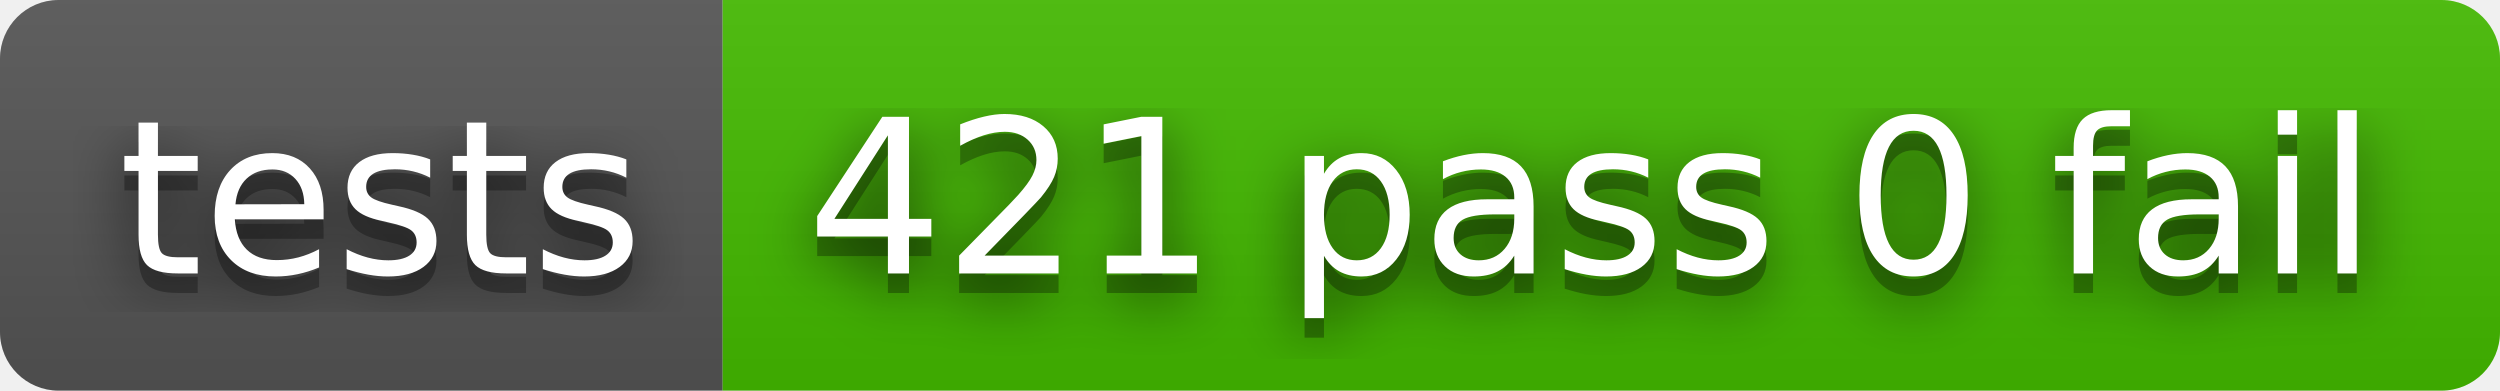
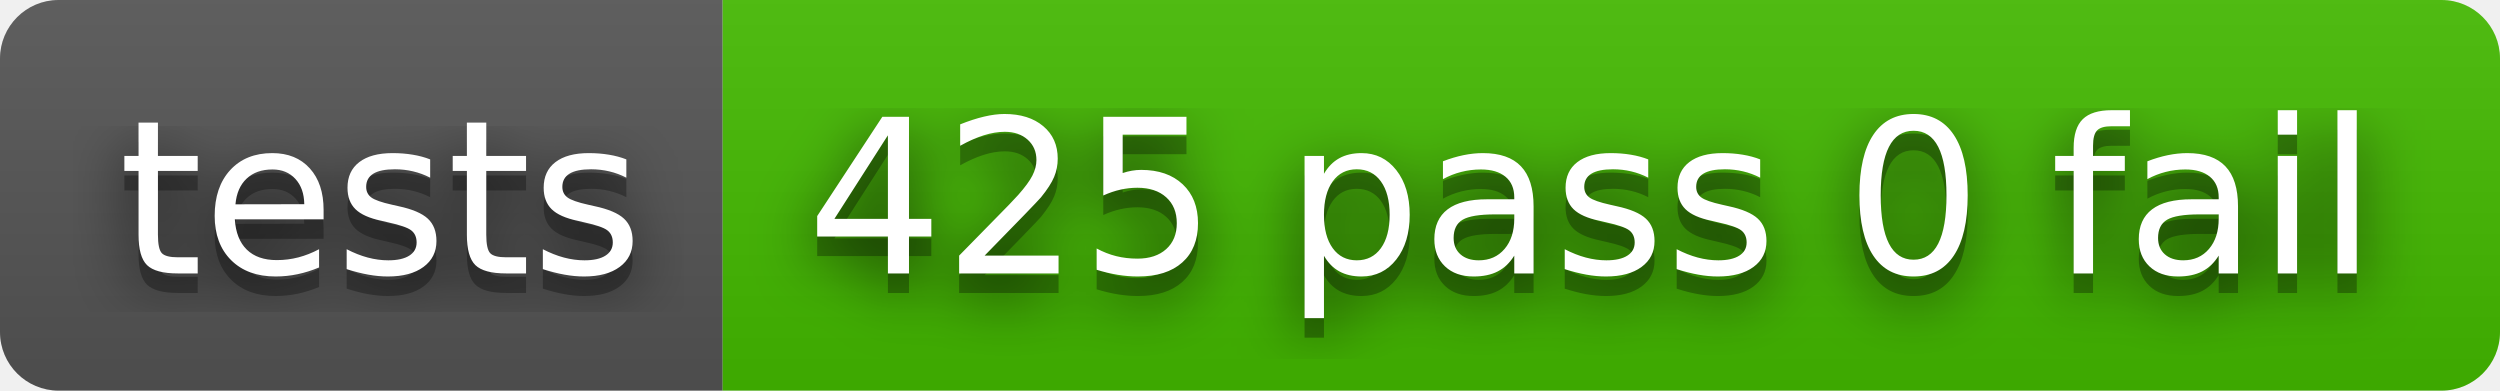
- <svg xmlns="http://www.w3.org/2000/svg" width="128" height="20" role="img" aria-label="tests: 421 pass 0 fail">
+ <svg xmlns="http://www.w3.org/2000/svg" width="128" height="20" role="img" aria-label="tests: 425 pass 0 fail">
  <filter id="blur">
    <feGaussianBlur stdDeviation="16" />
  </filter>
  <linearGradient id="s" x2="0" y2="100%">
    <stop offset="0" stop-color="#bbb" stop-opacity=".1" />
    <stop offset="1" stop-opacity=".1" />
  </linearGradient>
  <clipPath id="r">
    <rect width="128" height="20" rx="3" />
  </clipPath>
  <g clip-path="url(#r)">
    <rect width="37" height="20" fill="#555" />
    <rect x="37" width="91" height="20" fill="#4b0" />
    <rect width="128" height="20" fill="url(#s)" />
  </g>
  <g fill="#fff" text-anchor="middle" font-family="Verdana,Geneva,DejaVu Sans,sans-serif" text-rendering="geometricPrecision" font-size="110">
    <g transform="scale(.1)">
      <g aria-hidden="true" fill="#010101">
        <text x="195" y="150" fill-opacity=".8" filter="url(#blur)" textLength="270">tests</text>
        <text x="195" y="150" fill-opacity=".3" textLength="270">tests</text>
      </g>
      <text x="195" y="140" textLength="270">tests</text>
    </g>
    <g transform="scale(.1)">
      <g aria-hidden="true" fill="#010101">
-         <text x="815" y="150" fill-opacity=".8" filter="url(#blur)" textLength="810">421 pass 0 fail</text>
-         <text x="815" y="150" fill-opacity=".3" textLength="810">421 pass 0 fail</text>
+         <text x="815" y="150" fill-opacity=".8" filter="url(#blur)" textLength="810">425 pass 0 fail</text>
+         <text x="815" y="150" fill-opacity=".3" textLength="810">425 pass 0 fail</text>
      </g>
-       <text x="815" y="140" textLength="810">421 pass 0 fail</text>
+       <text x="815" y="140" textLength="810">425 pass 0 fail</text>
    </g>
  </g>
</svg>
